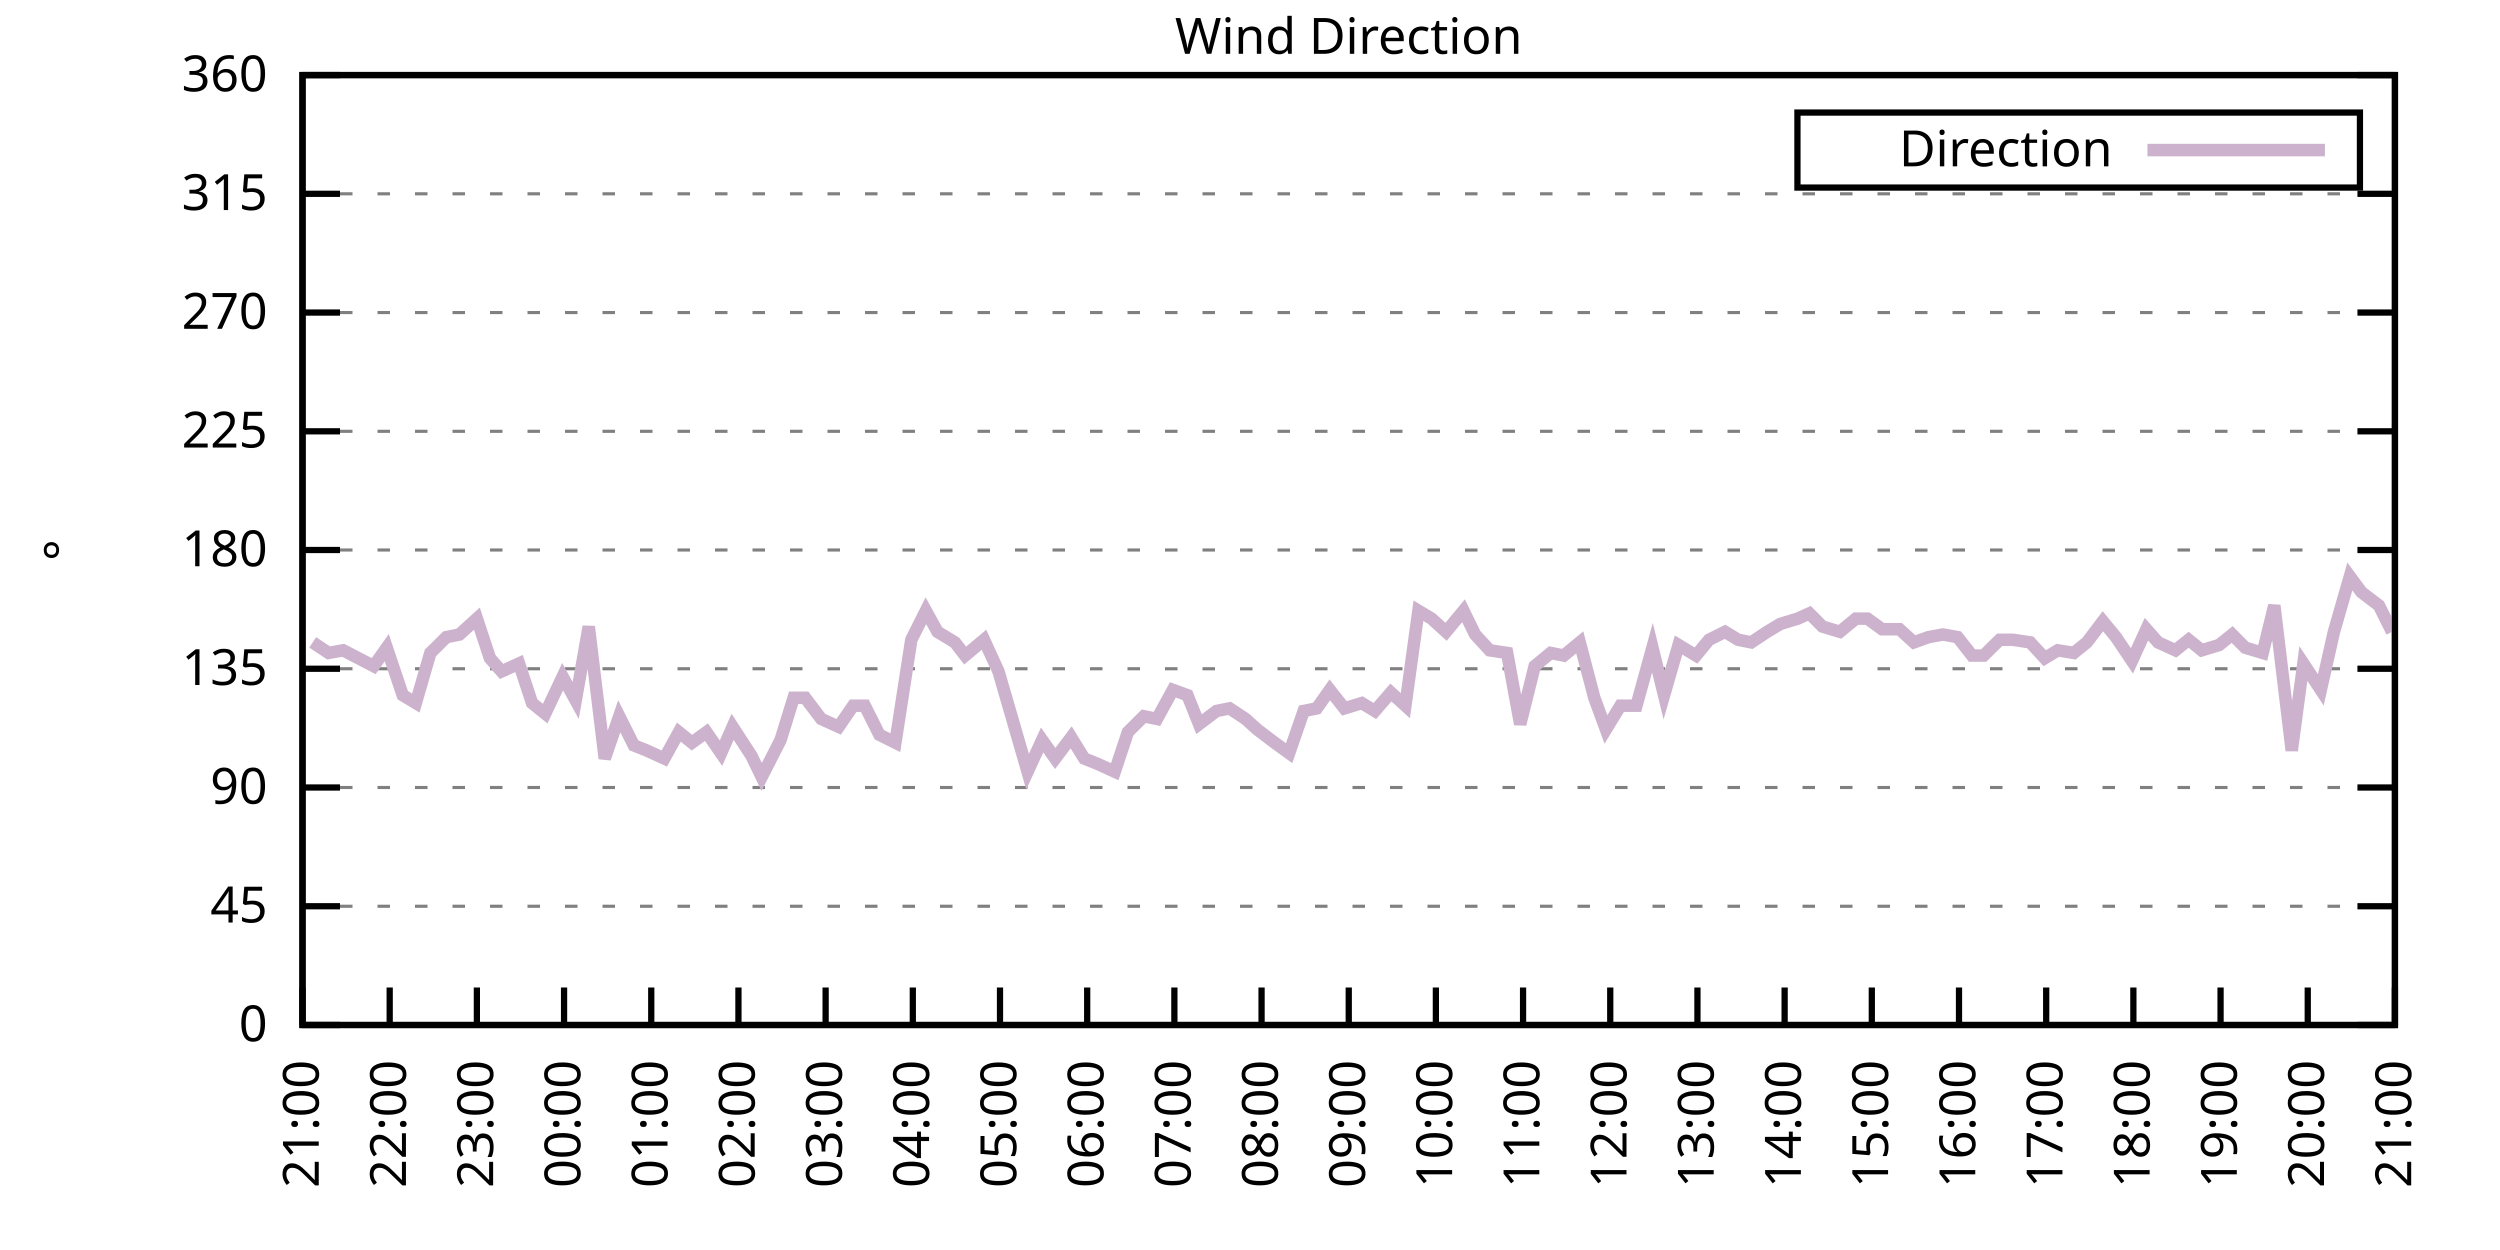
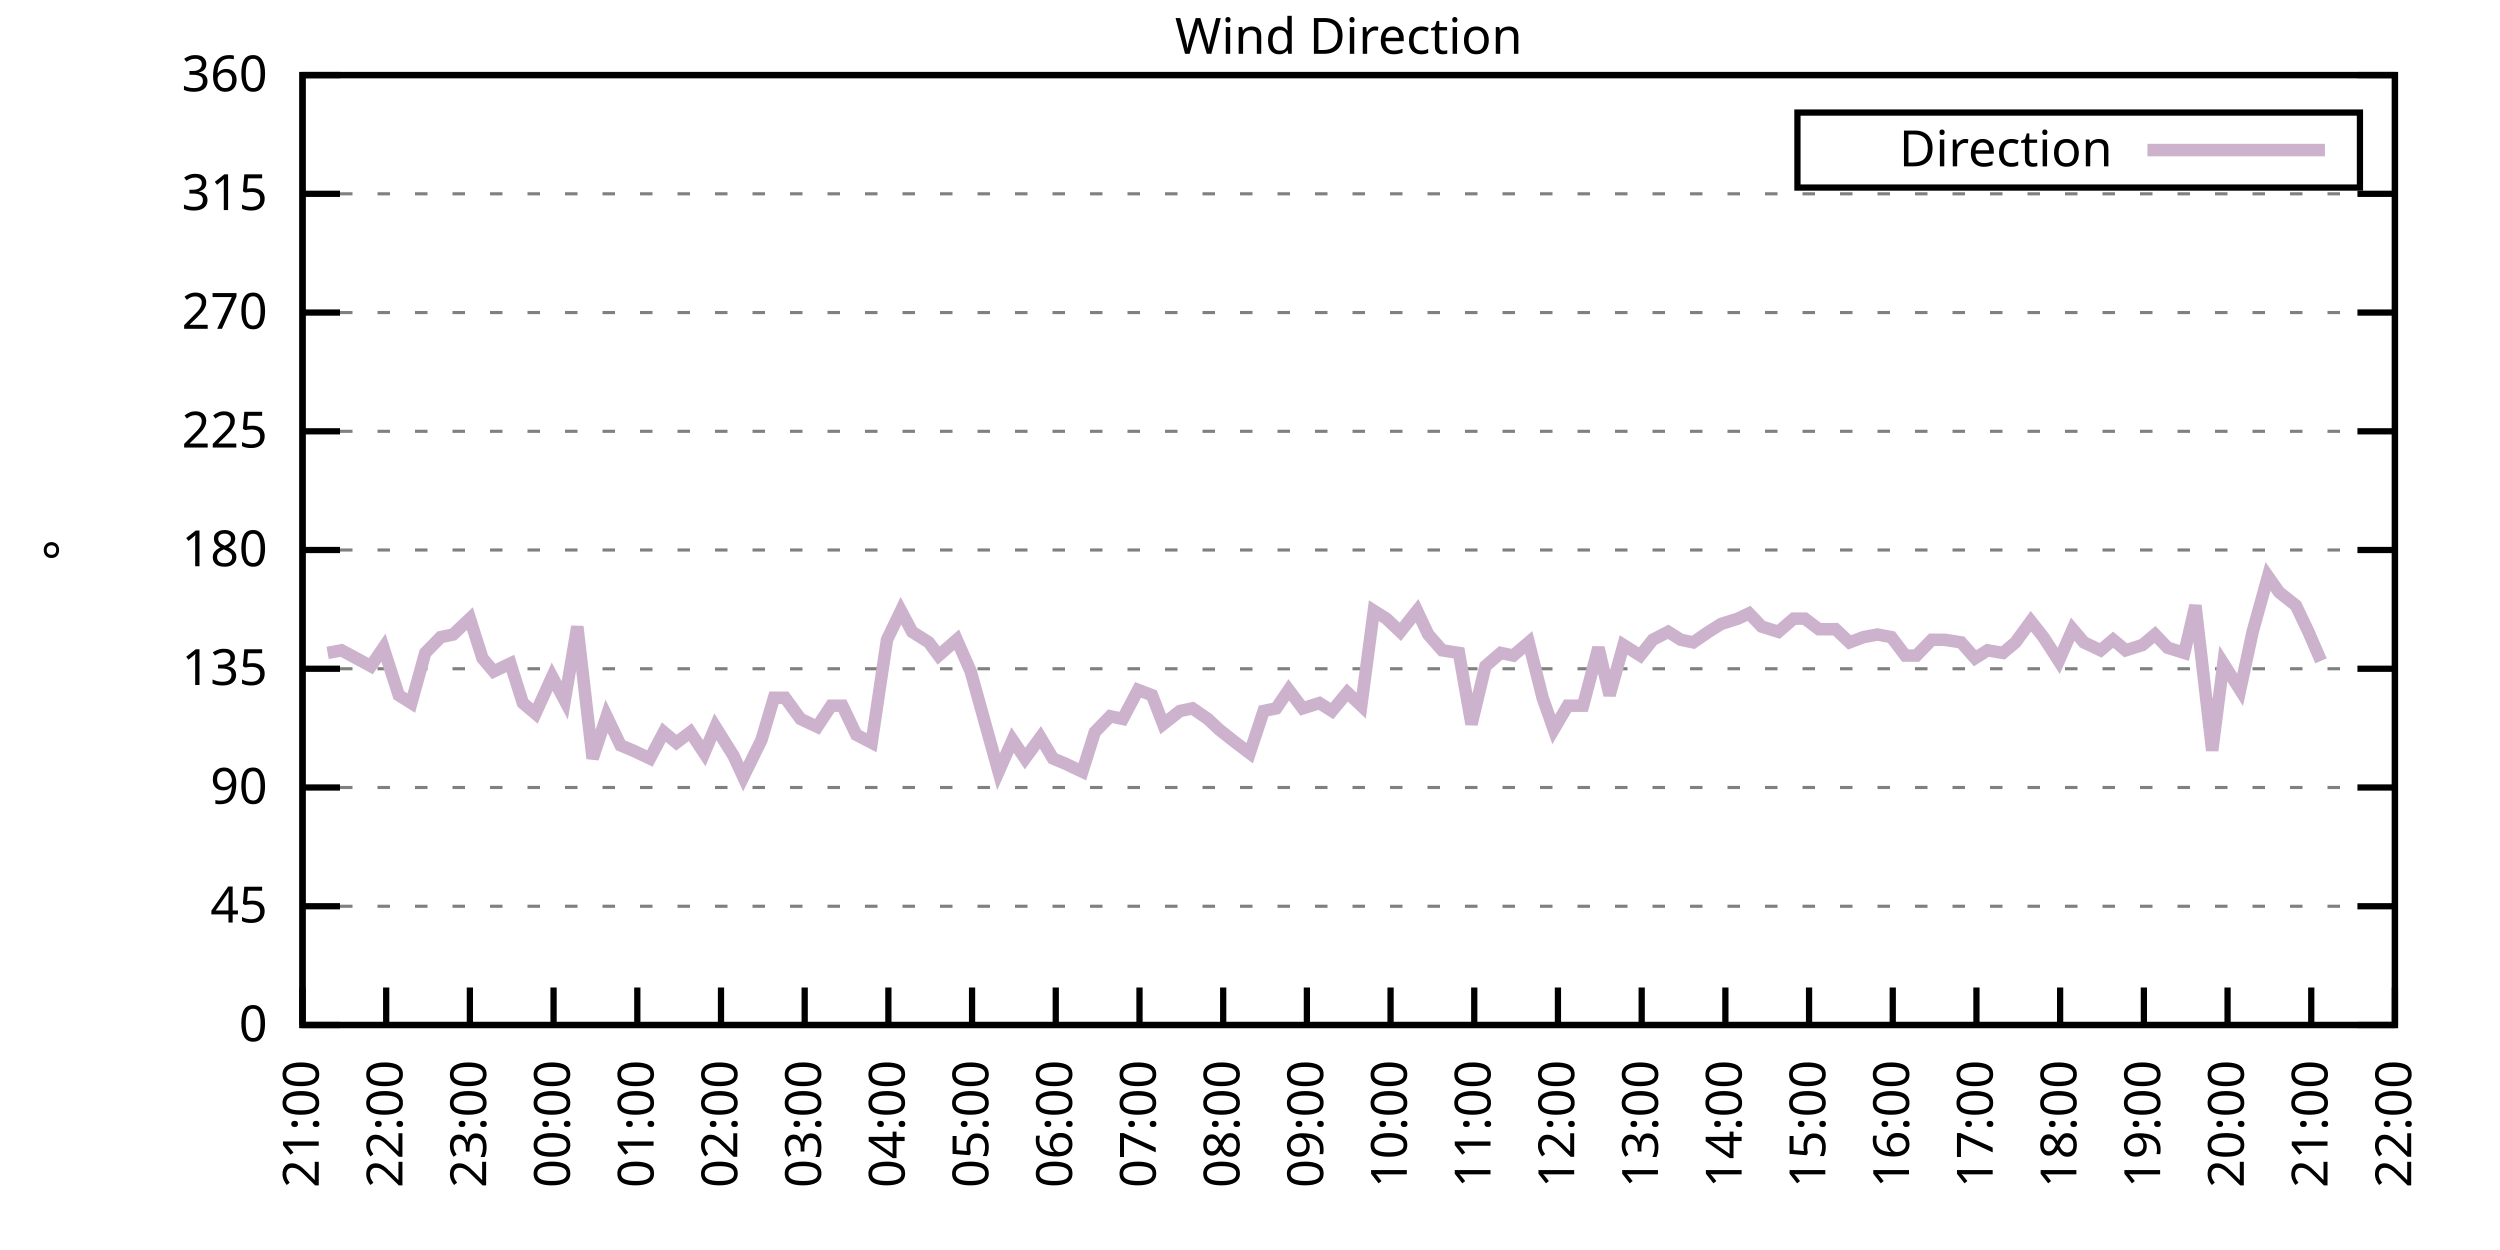
<svg xmlns="http://www.w3.org/2000/svg" xmlns:xlink="http://www.w3.org/1999/xlink" width="400" height="200" viewBox="0 0 400 200">
  <g id="gnuplot_canvas">
    <rect x="0" y="0" width="400" height="200" fill="none" />
    <defs>
      <circle id="gpDot" r="0.5" stroke-width="0.5" stroke="currentColor" />
      <path id="gpPt0" stroke-width="0.333" stroke="currentColor" d="M-1,0 h2 M0,-1 v2" />
      <path id="gpPt1" stroke-width="0.333" stroke="currentColor" d="M-1,-1 L1,1 M1,-1 L-1,1" />
      <path id="gpPt2" stroke-width="0.333" stroke="currentColor" d="M-1,0 L1,0 M0,-1 L0,1 M-1,-1 L1,1 M-1,1 L1,-1" />
      <rect id="gpPt3" stroke-width="0.333" stroke="currentColor" x="-1" y="-1" width="2" height="2" />
      <rect id="gpPt4" stroke-width="0.333" stroke="currentColor" fill="currentColor" x="-1" y="-1" width="2" height="2" />
      <circle id="gpPt5" stroke-width="0.333" stroke="currentColor" cx="0" cy="0" r="1" />
      <use xlink:href="#gpPt5" id="gpPt6" fill="currentColor" stroke="none" />
      <path id="gpPt7" stroke-width="0.333" stroke="currentColor" d="M0,-1.33 L-1.33,0.67 L1.33,0.67 z" />
      <use xlink:href="#gpPt7" id="gpPt8" fill="currentColor" stroke="none" />
      <use xlink:href="#gpPt7" id="gpPt9" stroke="currentColor" transform="rotate(180)" />
      <use xlink:href="#gpPt9" id="gpPt10" fill="currentColor" stroke="none" />
      <use xlink:href="#gpPt3" id="gpPt11" stroke="currentColor" transform="rotate(45)" />
      <use xlink:href="#gpPt11" id="gpPt12" fill="currentColor" stroke="none" />
      <path id="gpPt13" stroke-width="0.333" stroke="currentColor" d="M0,1.330 L1.265,0.411 L0.782,-1.067 L-0.782,-1.076 L-1.265,0.411 z" />
      <use xlink:href="#gpPt13" id="gpPt14" fill="currentColor" stroke="none" />
      <filter id="textbox" filterUnits="objectBoundingBox" x="0" y="0" height="1" width="1">
        <feFlood flood-color="white" flood-opacity="1" result="bgnd" />
        <feComposite in="SourceGraphic" in2="bgnd" operator="atop" />
      </filter>
      <filter id="greybox" filterUnits="objectBoundingBox" x="0" y="0" height="1" width="1">
        <feFlood flood-color="lightgrey" flood-opacity="1" result="grey" />
        <feComposite in="SourceGraphic" in2="grey" operator="atop" />
      </filter>
    </defs>
    <g fill="none" color="white" stroke="currentColor" stroke-width="1.00" stroke-linecap="butt" stroke-linejoin="miter">
</g>
    <g fill="none" color="black" stroke="currentColor" stroke-width="1.00" stroke-linecap="butt" stroke-linejoin="miter">
      <g stroke="none" shape-rendering="crispEdges">
        <polygon fill="rgb(255, 255, 255)" points="48.40,164.00 383.18,164.00 383.18,12.02 48.40,12.02 " />
      </g>
    </g>
    <g fill="none" color="black" stroke="currentColor" stroke-width="1.00" stroke-linecap="butt" stroke-linejoin="miter">
</g>
    <g fill="none" color="black" stroke="black" stroke-width="0.50" stroke-linecap="butt" stroke-linejoin="miter">
</g>
    <g fill="none" color="gray" stroke="currentColor" stroke-width="0.50" stroke-linecap="butt" stroke-linejoin="miter">
      <path stroke="gray" stroke-dasharray="2,4" class="gridline" d="M48.40,164.00 L383.19,164.00  " />
    </g>
    <g fill="none" color="gray" stroke="gray" stroke-width="1.00" stroke-linecap="butt" stroke-linejoin="miter">
</g>
    <g fill="none" color="black" stroke="currentColor" stroke-width="1.00" stroke-linecap="butt" stroke-linejoin="miter">
      <path stroke="black" d="M48.40,164.00 L54.40,164.00 M383.19,164.00 L377.19,164.00  " />
      <g transform="translate(42.80,166.60)" stroke="none" fill="black" font-family="Sans" font-size="8.00" text-anchor="end">
        <text>
          <tspan font-family="Sans"> 0</tspan>
        </text>
      </g>
    </g>
    <g fill="none" color="black" stroke="currentColor" stroke-width="1.00" stroke-linecap="butt" stroke-linejoin="miter">
</g>
    <g fill="none" color="black" stroke="black" stroke-width="0.50" stroke-linecap="butt" stroke-linejoin="miter">
</g>
    <g fill="none" color="gray" stroke="currentColor" stroke-width="0.50" stroke-linecap="butt" stroke-linejoin="miter">
      <path stroke="gray" stroke-dasharray="2,4" class="gridline" d="M48.40,145.00 L383.19,145.00  " />
    </g>
    <g fill="none" color="gray" stroke="gray" stroke-width="1.00" stroke-linecap="butt" stroke-linejoin="miter">
</g>
    <g fill="none" color="black" stroke="currentColor" stroke-width="1.00" stroke-linecap="butt" stroke-linejoin="miter">
      <path stroke="black" d="M48.40,145.00 L54.40,145.00 M383.19,145.00 L377.19,145.00  " />
      <g transform="translate(42.80,147.60)" stroke="none" fill="black" font-family="Sans" font-size="8.00" text-anchor="end">
        <text>
          <tspan font-family="Sans"> 45</tspan>
        </text>
      </g>
    </g>
    <g fill="none" color="black" stroke="currentColor" stroke-width="1.00" stroke-linecap="butt" stroke-linejoin="miter">
</g>
    <g fill="none" color="black" stroke="black" stroke-width="0.50" stroke-linecap="butt" stroke-linejoin="miter">
</g>
    <g fill="none" color="gray" stroke="currentColor" stroke-width="0.50" stroke-linecap="butt" stroke-linejoin="miter">
      <path stroke="gray" stroke-dasharray="2,4" class="gridline" d="M48.40,126.00 L383.19,126.00  " />
    </g>
    <g fill="none" color="gray" stroke="gray" stroke-width="1.00" stroke-linecap="butt" stroke-linejoin="miter">
</g>
    <g fill="none" color="black" stroke="currentColor" stroke-width="1.00" stroke-linecap="butt" stroke-linejoin="miter">
      <path stroke="black" d="M48.40,126.00 L54.40,126.00 M383.19,126.00 L377.19,126.00  " />
      <g transform="translate(42.80,128.60)" stroke="none" fill="black" font-family="Sans" font-size="8.00" text-anchor="end">
        <text>
          <tspan font-family="Sans"> 90</tspan>
        </text>
      </g>
    </g>
    <g fill="none" color="black" stroke="currentColor" stroke-width="1.00" stroke-linecap="butt" stroke-linejoin="miter">
</g>
    <g fill="none" color="black" stroke="black" stroke-width="0.50" stroke-linecap="butt" stroke-linejoin="miter">
</g>
    <g fill="none" color="gray" stroke="currentColor" stroke-width="0.50" stroke-linecap="butt" stroke-linejoin="miter">
      <path stroke="gray" stroke-dasharray="2,4" class="gridline" d="M48.40,107.00 L383.19,107.00  " />
    </g>
    <g fill="none" color="gray" stroke="gray" stroke-width="1.00" stroke-linecap="butt" stroke-linejoin="miter">
</g>
    <g fill="none" color="black" stroke="currentColor" stroke-width="1.00" stroke-linecap="butt" stroke-linejoin="miter">
      <path stroke="black" d="M48.40,107.00 L54.40,107.00 M383.19,107.00 L377.19,107.00  " />
      <g transform="translate(42.80,109.60)" stroke="none" fill="black" font-family="Sans" font-size="8.00" text-anchor="end">
        <text>
          <tspan font-family="Sans"> 135</tspan>
        </text>
      </g>
    </g>
    <g fill="none" color="black" stroke="currentColor" stroke-width="1.00" stroke-linecap="butt" stroke-linejoin="miter">
</g>
    <g fill="none" color="black" stroke="black" stroke-width="0.50" stroke-linecap="butt" stroke-linejoin="miter">
</g>
    <g fill="none" color="gray" stroke="currentColor" stroke-width="0.50" stroke-linecap="butt" stroke-linejoin="miter">
      <path stroke="gray" stroke-dasharray="2,4" class="gridline" d="M48.40,88.00 L383.19,88.00  " />
    </g>
    <g fill="none" color="gray" stroke="gray" stroke-width="1.00" stroke-linecap="butt" stroke-linejoin="miter">
</g>
    <g fill="none" color="black" stroke="currentColor" stroke-width="1.00" stroke-linecap="butt" stroke-linejoin="miter">
      <path stroke="black" d="M48.40,88.00 L54.40,88.00 M383.19,88.00 L377.19,88.00  " />
      <g transform="translate(42.80,90.60)" stroke="none" fill="black" font-family="Sans" font-size="8.00" text-anchor="end">
        <text>
          <tspan font-family="Sans"> 180</tspan>
        </text>
      </g>
    </g>
    <g fill="none" color="black" stroke="currentColor" stroke-width="1.00" stroke-linecap="butt" stroke-linejoin="miter">
</g>
    <g fill="none" color="black" stroke="black" stroke-width="0.50" stroke-linecap="butt" stroke-linejoin="miter">
</g>
    <g fill="none" color="gray" stroke="currentColor" stroke-width="0.50" stroke-linecap="butt" stroke-linejoin="miter">
      <path stroke="gray" stroke-dasharray="2,4" class="gridline" d="M48.40,69.01 L383.19,69.01  " />
    </g>
    <g fill="none" color="gray" stroke="gray" stroke-width="1.00" stroke-linecap="butt" stroke-linejoin="miter">
</g>
    <g fill="none" color="black" stroke="currentColor" stroke-width="1.00" stroke-linecap="butt" stroke-linejoin="miter">
      <path stroke="black" d="M48.40,69.01 L54.40,69.01 M383.19,69.01 L377.19,69.01  " />
      <g transform="translate(42.80,71.61)" stroke="none" fill="black" font-family="Sans" font-size="8.00" text-anchor="end">
        <text>
          <tspan font-family="Sans"> 225</tspan>
        </text>
      </g>
    </g>
    <g fill="none" color="black" stroke="currentColor" stroke-width="1.00" stroke-linecap="butt" stroke-linejoin="miter">
</g>
    <g fill="none" color="black" stroke="black" stroke-width="0.50" stroke-linecap="butt" stroke-linejoin="miter">
</g>
    <g fill="none" color="gray" stroke="currentColor" stroke-width="0.50" stroke-linecap="butt" stroke-linejoin="miter">
      <path stroke="gray" stroke-dasharray="2,4" class="gridline" d="M48.40,50.01 L383.19,50.01  " />
    </g>
    <g fill="none" color="gray" stroke="gray" stroke-width="1.00" stroke-linecap="butt" stroke-linejoin="miter">
</g>
    <g fill="none" color="black" stroke="currentColor" stroke-width="1.00" stroke-linecap="butt" stroke-linejoin="miter">
      <path stroke="black" d="M48.40,50.01 L54.40,50.01 M383.19,50.01 L377.19,50.01  " />
      <g transform="translate(42.80,52.61)" stroke="none" fill="black" font-family="Sans" font-size="8.00" text-anchor="end">
        <text>
          <tspan font-family="Sans"> 270</tspan>
        </text>
      </g>
    </g>
    <g fill="none" color="black" stroke="currentColor" stroke-width="1.00" stroke-linecap="butt" stroke-linejoin="miter">
</g>
    <g fill="none" color="black" stroke="black" stroke-width="0.50" stroke-linecap="butt" stroke-linejoin="miter">
</g>
    <g fill="none" color="gray" stroke="currentColor" stroke-width="0.50" stroke-linecap="butt" stroke-linejoin="miter">
      <path stroke="gray" stroke-dasharray="2,4" class="gridline" d="M48.40,31.01 L383.19,31.01  " />
    </g>
    <g fill="none" color="gray" stroke="gray" stroke-width="1.00" stroke-linecap="butt" stroke-linejoin="miter">
</g>
    <g fill="none" color="black" stroke="currentColor" stroke-width="1.00" stroke-linecap="butt" stroke-linejoin="miter">
      <path stroke="black" d="M48.40,31.01 L54.40,31.01 M383.19,31.01 L377.19,31.01  " />
      <g transform="translate(42.80,33.61)" stroke="none" fill="black" font-family="Sans" font-size="8.00" text-anchor="end">
        <text>
          <tspan font-family="Sans"> 315</tspan>
        </text>
      </g>
    </g>
    <g fill="none" color="black" stroke="currentColor" stroke-width="1.00" stroke-linecap="butt" stroke-linejoin="miter">
</g>
    <g fill="none" color="black" stroke="black" stroke-width="0.50" stroke-linecap="butt" stroke-linejoin="miter">
</g>
    <g fill="none" color="gray" stroke="currentColor" stroke-width="0.50" stroke-linecap="butt" stroke-linejoin="miter">
      <path stroke="gray" stroke-dasharray="2,4" class="gridline" d="M48.40,12.01 L383.19,12.01  " />
    </g>
    <g fill="none" color="gray" stroke="gray" stroke-width="1.00" stroke-linecap="butt" stroke-linejoin="miter">
</g>
    <g fill="none" color="black" stroke="currentColor" stroke-width="1.00" stroke-linecap="butt" stroke-linejoin="miter">
      <path stroke="black" d="M48.40,12.01 L54.40,12.01 M383.19,12.01 L377.19,12.01  " />
      <g transform="translate(42.80,14.61)" stroke="none" fill="black" font-family="Sans" font-size="8.00" text-anchor="end">
        <text>
          <tspan font-family="Sans"> 360</tspan>
        </text>
      </g>
    </g>
    <g fill="none" color="black" stroke="currentColor" stroke-width="1.00" stroke-linecap="butt" stroke-linejoin="miter">
      <path stroke="black" d="M48.40,164.00 L48.40,158.00  " />
      <g transform="translate(51.00,169.60) rotate(270.00)" stroke="none" fill="black" font-family="Sans" font-size="8.00" text-anchor="end">
        <text>
          <tspan font-family="Sans">21:00</tspan>
        </text>
      </g>
    </g>
    <g fill="none" color="black" stroke="currentColor" stroke-width="1.00" stroke-linecap="butt" stroke-linejoin="miter">
-       <path stroke="black" d="M62.35,164.00 L62.35,158.00  " />
-       <g transform="translate(64.95,169.60) rotate(270.00)" stroke="none" fill="black" font-family="Sans" font-size="8.00" text-anchor="end">
+       <path stroke="black" d="M61.79,164.00 L61.79,158.00  " />
+       <g transform="translate(64.39,169.60) rotate(270.00)" stroke="none" fill="black" font-family="Sans" font-size="8.00" text-anchor="end">
        <text>
          <tspan font-family="Sans">22:00</tspan>
        </text>
      </g>
    </g>
    <g fill="none" color="black" stroke="currentColor" stroke-width="1.00" stroke-linecap="butt" stroke-linejoin="miter">
-       <path stroke="black" d="M76.30,164.00 L76.30,158.00  " />
-       <g transform="translate(78.90,169.60) rotate(270.00)" stroke="none" fill="black" font-family="Sans" font-size="8.00" text-anchor="end">
+       <path stroke="black" d="M75.18,164.00 L75.18,158.00  " />
+       <g transform="translate(77.78,169.60) rotate(270.00)" stroke="none" fill="black" font-family="Sans" font-size="8.00" text-anchor="end">
        <text>
          <tspan font-family="Sans">23:00</tspan>
        </text>
      </g>
    </g>
    <g fill="none" color="black" stroke="currentColor" stroke-width="1.00" stroke-linecap="butt" stroke-linejoin="miter">
-       <path stroke="black" d="M90.25,164.00 L90.25,158.00  " />
-       <g transform="translate(92.85,169.60) rotate(270.00)" stroke="none" fill="black" font-family="Sans" font-size="8.00" text-anchor="end">
+       <path stroke="black" d="M88.57,164.00 L88.57,158.00  " />
+       <g transform="translate(91.17,169.60) rotate(270.00)" stroke="none" fill="black" font-family="Sans" font-size="8.00" text-anchor="end">
        <text>
          <tspan font-family="Sans">00:00</tspan>
        </text>
      </g>
    </g>
    <g fill="none" color="black" stroke="currentColor" stroke-width="1.00" stroke-linecap="butt" stroke-linejoin="miter">
-       <path stroke="black" d="M104.20,164.00 L104.20,158.00  " />
-       <g transform="translate(106.80,169.60) rotate(270.00)" stroke="none" fill="black" font-family="Sans" font-size="8.00" text-anchor="end">
+       <path stroke="black" d="M101.97,164.00 L101.97,158.00  " />
+       <g transform="translate(104.57,169.60) rotate(270.00)" stroke="none" fill="black" font-family="Sans" font-size="8.00" text-anchor="end">
        <text>
          <tspan font-family="Sans">01:00</tspan>
        </text>
      </g>
    </g>
    <g fill="none" color="black" stroke="currentColor" stroke-width="1.00" stroke-linecap="butt" stroke-linejoin="miter">
-       <path stroke="black" d="M118.15,164.00 L118.15,158.00  " />
-       <g transform="translate(120.75,169.60) rotate(270.00)" stroke="none" fill="black" font-family="Sans" font-size="8.00" text-anchor="end">
+       <path stroke="black" d="M115.36,164.00 L115.36,158.00  " />
+       <g transform="translate(117.96,169.60) rotate(270.00)" stroke="none" fill="black" font-family="Sans" font-size="8.00" text-anchor="end">
        <text>
          <tspan font-family="Sans">02:00</tspan>
        </text>
      </g>
    </g>
    <g fill="none" color="black" stroke="currentColor" stroke-width="1.00" stroke-linecap="butt" stroke-linejoin="miter">
-       <path stroke="black" d="M132.10,164.00 L132.10,158.00  " />
-       <g transform="translate(134.70,169.60) rotate(270.00)" stroke="none" fill="black" font-family="Sans" font-size="8.00" text-anchor="end">
+       <path stroke="black" d="M128.75,164.00 L128.75,158.00  " />
+       <g transform="translate(131.35,169.60) rotate(270.00)" stroke="none" fill="black" font-family="Sans" font-size="8.00" text-anchor="end">
        <text>
          <tspan font-family="Sans">03:00</tspan>
        </text>
      </g>
    </g>
    <g fill="none" color="black" stroke="currentColor" stroke-width="1.00" stroke-linecap="butt" stroke-linejoin="miter">
-       <path stroke="black" d="M146.05,164.00 L146.05,158.00  " />
-       <g transform="translate(148.65,169.60) rotate(270.00)" stroke="none" fill="black" font-family="Sans" font-size="8.00" text-anchor="end">
+       <path stroke="black" d="M142.14,164.00 L142.14,158.00  " />
+       <g transform="translate(144.74,169.60) rotate(270.00)" stroke="none" fill="black" font-family="Sans" font-size="8.00" text-anchor="end">
        <text>
          <tspan font-family="Sans">04:00</tspan>
        </text>
      </g>
    </g>
    <g fill="none" color="black" stroke="currentColor" stroke-width="1.00" stroke-linecap="butt" stroke-linejoin="miter">
-       <path stroke="black" d="M160.00,164.00 L160.00,158.00  " />
-       <g transform="translate(162.60,169.60) rotate(270.00)" stroke="none" fill="black" font-family="Sans" font-size="8.00" text-anchor="end">
+       <path stroke="black" d="M155.53,164.00 L155.53,158.00  " />
+       <g transform="translate(158.13,169.60) rotate(270.00)" stroke="none" fill="black" font-family="Sans" font-size="8.00" text-anchor="end">
        <text>
          <tspan font-family="Sans">05:00</tspan>
        </text>
      </g>
    </g>
    <g fill="none" color="black" stroke="currentColor" stroke-width="1.00" stroke-linecap="butt" stroke-linejoin="miter">
-       <path stroke="black" d="M173.95,164.00 L173.95,158.00  " />
-       <g transform="translate(176.55,169.60) rotate(270.00)" stroke="none" fill="black" font-family="Sans" font-size="8.00" text-anchor="end">
+       <path stroke="black" d="M168.92,164.00 L168.92,158.00  " />
+       <g transform="translate(171.52,169.60) rotate(270.00)" stroke="none" fill="black" font-family="Sans" font-size="8.00" text-anchor="end">
        <text>
          <tspan font-family="Sans">06:00</tspan>
        </text>
      </g>
    </g>
    <g fill="none" color="black" stroke="currentColor" stroke-width="1.00" stroke-linecap="butt" stroke-linejoin="miter">
-       <path stroke="black" d="M187.90,164.00 L187.90,158.00  " />
-       <g transform="translate(190.50,169.60) rotate(270.00)" stroke="none" fill="black" font-family="Sans" font-size="8.00" text-anchor="end">
+       <path stroke="black" d="M182.32,164.00 L182.32,158.00  " />
+       <g transform="translate(184.92,169.60) rotate(270.00)" stroke="none" fill="black" font-family="Sans" font-size="8.00" text-anchor="end">
        <text>
          <tspan font-family="Sans">07:00</tspan>
        </text>
      </g>
    </g>
    <g fill="none" color="black" stroke="currentColor" stroke-width="1.00" stroke-linecap="butt" stroke-linejoin="miter">
-       <path stroke="black" d="M201.85,164.00 L201.85,158.00  " />
-       <g transform="translate(204.45,169.60) rotate(270.00)" stroke="none" fill="black" font-family="Sans" font-size="8.00" text-anchor="end">
+       <path stroke="black" d="M195.71,164.00 L195.71,158.00  " />
+       <g transform="translate(198.31,169.60) rotate(270.00)" stroke="none" fill="black" font-family="Sans" font-size="8.00" text-anchor="end">
        <text>
          <tspan font-family="Sans">08:00</tspan>
        </text>
      </g>
    </g>
    <g fill="none" color="black" stroke="currentColor" stroke-width="1.00" stroke-linecap="butt" stroke-linejoin="miter">
-       <path stroke="black" d="M215.80,164.00 L215.80,158.00  " />
-       <g transform="translate(218.40,169.60) rotate(270.00)" stroke="none" fill="black" font-family="Sans" font-size="8.00" text-anchor="end">
+       <path stroke="black" d="M209.10,164.00 L209.10,158.00  " />
+       <g transform="translate(211.70,169.60) rotate(270.00)" stroke="none" fill="black" font-family="Sans" font-size="8.00" text-anchor="end">
        <text>
          <tspan font-family="Sans">09:00</tspan>
        </text>
      </g>
    </g>
    <g fill="none" color="black" stroke="currentColor" stroke-width="1.00" stroke-linecap="butt" stroke-linejoin="miter">
-       <path stroke="black" d="M229.74,164.00 L229.74,158.00  " />
-       <g transform="translate(232.34,169.60) rotate(270.00)" stroke="none" fill="black" font-family="Sans" font-size="8.00" text-anchor="end">
+       <path stroke="black" d="M222.49,164.00 L222.49,158.00  " />
+       <g transform="translate(225.09,169.60) rotate(270.00)" stroke="none" fill="black" font-family="Sans" font-size="8.00" text-anchor="end">
        <text>
          <tspan font-family="Sans">10:00</tspan>
        </text>
      </g>
    </g>
    <g fill="none" color="black" stroke="currentColor" stroke-width="1.00" stroke-linecap="butt" stroke-linejoin="miter">
-       <path stroke="black" d="M243.69,164.00 L243.69,158.00  " />
-       <g transform="translate(246.29,169.60) rotate(270.00)" stroke="none" fill="black" font-family="Sans" font-size="8.00" text-anchor="end">
+       <path stroke="black" d="M235.88,164.00 L235.88,158.00  " />
+       <g transform="translate(238.48,169.60) rotate(270.00)" stroke="none" fill="black" font-family="Sans" font-size="8.00" text-anchor="end">
        <text>
          <tspan font-family="Sans">11:00</tspan>
        </text>
      </g>
    </g>
    <g fill="none" color="black" stroke="currentColor" stroke-width="1.00" stroke-linecap="butt" stroke-linejoin="miter">
-       <path stroke="black" d="M257.64,164.00 L257.64,158.00  " />
-       <g transform="translate(260.24,169.60) rotate(270.00)" stroke="none" fill="black" font-family="Sans" font-size="8.00" text-anchor="end">
+       <path stroke="black" d="M249.27,164.00 L249.27,158.00  " />
+       <g transform="translate(251.87,169.60) rotate(270.00)" stroke="none" fill="black" font-family="Sans" font-size="8.00" text-anchor="end">
        <text>
          <tspan font-family="Sans">12:00</tspan>
        </text>
      </g>
    </g>
    <g fill="none" color="black" stroke="currentColor" stroke-width="1.00" stroke-linecap="butt" stroke-linejoin="miter">
-       <path stroke="black" d="M271.59,164.00 L271.59,158.00  " />
-       <g transform="translate(274.19,169.60) rotate(270.00)" stroke="none" fill="black" font-family="Sans" font-size="8.00" text-anchor="end">
+       <path stroke="black" d="M262.67,164.00 L262.67,158.00  " />
+       <g transform="translate(265.27,169.60) rotate(270.00)" stroke="none" fill="black" font-family="Sans" font-size="8.00" text-anchor="end">
        <text>
          <tspan font-family="Sans">13:00</tspan>
        </text>
      </g>
    </g>
    <g fill="none" color="black" stroke="currentColor" stroke-width="1.00" stroke-linecap="butt" stroke-linejoin="miter">
-       <path stroke="black" d="M285.54,164.00 L285.54,158.00  " />
-       <g transform="translate(288.14,169.60) rotate(270.00)" stroke="none" fill="black" font-family="Sans" font-size="8.00" text-anchor="end">
+       <path stroke="black" d="M276.06,164.00 L276.06,158.00  " />
+       <g transform="translate(278.66,169.60) rotate(270.00)" stroke="none" fill="black" font-family="Sans" font-size="8.00" text-anchor="end">
        <text>
          <tspan font-family="Sans">14:00</tspan>
        </text>
      </g>
    </g>
    <g fill="none" color="black" stroke="currentColor" stroke-width="1.00" stroke-linecap="butt" stroke-linejoin="miter">
-       <path stroke="black" d="M299.49,164.00 L299.49,158.00  " />
-       <g transform="translate(302.09,169.60) rotate(270.00)" stroke="none" fill="black" font-family="Sans" font-size="8.00" text-anchor="end">
+       <path stroke="black" d="M289.45,164.00 L289.45,158.00  " />
+       <g transform="translate(292.05,169.60) rotate(270.00)" stroke="none" fill="black" font-family="Sans" font-size="8.00" text-anchor="end">
        <text>
          <tspan font-family="Sans">15:00</tspan>
        </text>
      </g>
    </g>
    <g fill="none" color="black" stroke="currentColor" stroke-width="1.00" stroke-linecap="butt" stroke-linejoin="miter">
-       <path stroke="black" d="M313.44,164.00 L313.44,158.00  " />
-       <g transform="translate(316.04,169.60) rotate(270.00)" stroke="none" fill="black" font-family="Sans" font-size="8.00" text-anchor="end">
+       <path stroke="black" d="M302.84,164.00 L302.84,158.00  " />
+       <g transform="translate(305.44,169.60) rotate(270.00)" stroke="none" fill="black" font-family="Sans" font-size="8.00" text-anchor="end">
        <text>
          <tspan font-family="Sans">16:00</tspan>
        </text>
      </g>
    </g>
    <g fill="none" color="black" stroke="currentColor" stroke-width="1.00" stroke-linecap="butt" stroke-linejoin="miter">
-       <path stroke="black" d="M327.39,164.00 L327.39,158.00  " />
-       <g transform="translate(329.99,169.60) rotate(270.00)" stroke="none" fill="black" font-family="Sans" font-size="8.00" text-anchor="end">
+       <path stroke="black" d="M316.23,164.00 L316.23,158.00  " />
+       <g transform="translate(318.83,169.60) rotate(270.00)" stroke="none" fill="black" font-family="Sans" font-size="8.00" text-anchor="end">
        <text>
          <tspan font-family="Sans">17:00</tspan>
        </text>
      </g>
    </g>
    <g fill="none" color="black" stroke="currentColor" stroke-width="1.00" stroke-linecap="butt" stroke-linejoin="miter">
-       <path stroke="black" d="M341.34,164.00 L341.34,158.00  " />
-       <g transform="translate(343.94,169.60) rotate(270.00)" stroke="none" fill="black" font-family="Sans" font-size="8.00" text-anchor="end">
+       <path stroke="black" d="M329.62,164.00 L329.62,158.00  " />
+       <g transform="translate(332.22,169.60) rotate(270.00)" stroke="none" fill="black" font-family="Sans" font-size="8.00" text-anchor="end">
        <text>
          <tspan font-family="Sans">18:00</tspan>
        </text>
      </g>
    </g>
    <g fill="none" color="black" stroke="currentColor" stroke-width="1.00" stroke-linecap="butt" stroke-linejoin="miter">
-       <path stroke="black" d="M355.29,164.00 L355.29,158.00  " />
-       <g transform="translate(357.89,169.60) rotate(270.00)" stroke="none" fill="black" font-family="Sans" font-size="8.00" text-anchor="end">
+       <path stroke="black" d="M343.02,164.00 L343.02,158.00  " />
+       <g transform="translate(345.62,169.60) rotate(270.00)" stroke="none" fill="black" font-family="Sans" font-size="8.00" text-anchor="end">
        <text>
          <tspan font-family="Sans">19:00</tspan>
        </text>
      </g>
    </g>
    <g fill="none" color="black" stroke="currentColor" stroke-width="1.00" stroke-linecap="butt" stroke-linejoin="miter">
-       <path stroke="black" d="M369.24,164.00 L369.24,158.00  " />
-       <g transform="translate(371.84,169.60) rotate(270.00)" stroke="none" fill="black" font-family="Sans" font-size="8.00" text-anchor="end">
+       <path stroke="black" d="M356.41,164.00 L356.41,158.00  " />
+       <g transform="translate(359.01,169.60) rotate(270.00)" stroke="none" fill="black" font-family="Sans" font-size="8.00" text-anchor="end">
        <text>
          <tspan font-family="Sans">20:00</tspan>
+         </text>
+       </g>
+     </g>
+     <g fill="none" color="black" stroke="currentColor" stroke-width="1.00" stroke-linecap="butt" stroke-linejoin="miter">
+       <path stroke="black" d="M369.80,164.00 L369.80,158.00  " />
+       <g transform="translate(372.40,169.60) rotate(270.00)" stroke="none" fill="black" font-family="Sans" font-size="8.00" text-anchor="end">
+         <text>
+           <tspan font-family="Sans">21:00</tspan>
        </text>
      </g>
    </g>
    <g fill="none" color="black" stroke="currentColor" stroke-width="1.00" stroke-linecap="butt" stroke-linejoin="miter">
      <path stroke="black" d="M383.19,164.00 L383.19,158.00  " />
      <g transform="translate(385.79,169.60) rotate(270.00)" stroke="none" fill="black" font-family="Sans" font-size="8.00" text-anchor="end">
        <text>
-           <tspan font-family="Sans">21:00</tspan>
+           <tspan font-family="Sans">22:00</tspan>
        </text>
      </g>
    </g>
    <g fill="none" color="black" stroke="currentColor" stroke-width="1.00" stroke-linecap="butt" stroke-linejoin="miter">
</g>
    <g fill="none" color="black" stroke="currentColor" stroke-width="1.00" stroke-linecap="butt" stroke-linejoin="miter">
      <path stroke="black" d="M48.40,12.01 L48.40,164.00 L383.19,164.00 L383.19,12.01 L48.40,12.01 Z  " />
    </g>
    <g fill="none" color="black" stroke="currentColor" stroke-width="1.00" stroke-linecap="butt" stroke-linejoin="miter">
</g>
    <g fill="none" color="black" stroke="currentColor" stroke-width="1.00" stroke-linecap="butt" stroke-linejoin="miter">
      <path stroke="black" d="M287.59,30.01 L287.59,18.01 L377.59,18.01 L377.59,30.01 L287.59,30.01 Z  " />
    </g>
    <g id="Wind_direction_plot_1">
      <g fill="none" color="white" stroke="black" stroke-width="2.00" stroke-linecap="butt" stroke-linejoin="miter">
</g>
      <g fill="none" color="black" stroke="currentColor" stroke-width="2.00" stroke-linecap="butt" stroke-linejoin="miter">
        <g transform="translate(337.99,26.61)" stroke="none" fill="black" font-family="Sans" font-size="8.00" text-anchor="end">
          <text>
            <tspan font-family="Sans">Direction</tspan>
          </text>
        </g>
      </g>
      <g fill="none" color="black" stroke="currentColor" stroke-width="2.00" stroke-linecap="butt" stroke-linejoin="miter">
-         <path stroke="rgb(204, 178, 204)" d="M343.59,24.01 L371.99,24.01 M50.03,102.78 L52.58,104.47 L54.91,104.05 L59.79,106.58 L61.88,103.63 L64.44,111.23   L66.53,112.49 L68.86,104.47 L71.42,101.94 L73.51,101.52 L76.30,98.98 L78.39,105.31 L80.25,107.43 L83.04,106.16   L85.13,112.49 L87.23,114.18 L90.02,108.27 L92.11,112.07 L94.20,100.25 L96.76,121.36 L99.08,114.60 L101.41,119.25   L103.50,120.09 L106.29,121.36 L108.62,117.14 L110.71,118.83 L113.03,117.14 L115.36,120.51 L117.22,116.29 L120.24,120.94   L121.87,124.31 L124.89,118.40 L126.98,111.65 L128.84,111.65 L131.40,115.03 L134.19,116.29 L136.51,112.91 L138.37,112.91   L140.70,117.56 L143.26,118.83 L145.81,102.36 L148.14,97.72 L150.00,101.09 L152.79,102.78 L154.42,104.89 L157.44,102.36   L159.76,107.43 L162.09,115.45 L164.41,123.47 L166.74,118.40 L168.83,121.36 L171.39,117.98 L173.48,121.36 L175.57,122.20   L178.36,123.47 L180.46,117.14 L183.01,114.60 L185.11,115.03 L187.66,110.38 L189.99,111.23 L191.85,115.87 L194.64,113.76   L196.73,113.34 L199.29,115.03 L201.15,116.71 L203.94,118.83 L206.26,120.51 L208.59,113.76 L210.68,113.34 L212.77,110.38   L215.10,113.34 L217.89,112.49 L219.98,113.76 L222.54,110.80 L224.86,112.91 L226.95,97.72 L229.05,98.98 L231.37,101.09   L234.16,97.72 L236.02,101.52 L238.35,104.05 L241.14,104.47 L243.23,115.87 L245.55,106.58 L248.11,104.47 L250.20,104.89   L252.76,102.78 L255.09,111.65 L256.95,116.71 L259.27,112.91 L261.83,112.91 L264.39,103.63 L266.25,111.23 L268.57,103.20   L271.36,104.89 L273.45,102.36 L276.01,101.09 L278.10,102.36 L280.20,102.78 L282.75,101.09 L284.85,99.83 L287.64,98.98   L289.50,98.14 L291.59,100.25 L294.38,101.09 L296.94,98.98 L298.80,98.98 L301.12,100.67 L303.91,100.67 L306.23,102.78   L308.56,101.94 L310.88,101.52 L313.21,101.94 L315.53,104.89 L317.39,104.89 L319.95,102.36 L322.04,102.36 L324.83,102.78   L327.16,105.31 L329.25,104.05 L331.81,104.47 L333.90,102.78 L336.46,99.40 L338.55,101.94 L341.11,105.74 L343.43,100.67   L345.29,102.78 L348.08,104.05 L350.18,102.36 L352.27,104.05 L355.06,103.20 L357.15,101.52 L359.24,103.63 L362.03,104.47   L363.89,96.87 L366.68,120.09 L368.54,106.16 L371.33,110.38 L373.43,101.09 L375.98,92.23 L377.84,94.76 L380.63,96.87   L382.73,101.09  " />
+         <path stroke="rgb(204, 178, 204)" d="M343.59,24.01 L371.99,24.01 M52.42,104.47 L54.65,104.05 L59.34,106.58 L61.35,103.63 L63.80,111.23 L65.81,112.49   L68.04,104.47 L70.50,101.94 L72.50,101.52 L75.18,98.98 L77.19,105.31 L78.98,107.43 L81.66,106.16 L83.66,112.49   L85.67,114.18 L88.35,108.27 L90.36,112.07 L92.37,100.25 L94.82,121.36 L97.06,114.60 L99.29,119.25 L101.30,120.09   L103.98,121.36 L106.21,117.14 L108.22,118.83 L110.45,117.14 L112.68,120.51 L114.47,116.29 L117.37,120.94 L118.93,124.31   L121.83,118.40 L123.84,111.65 L125.62,111.65 L128.08,115.03 L130.76,116.29 L132.99,112.91 L134.78,112.91 L137.01,117.56   L139.46,118.83 L141.92,102.36 L144.15,97.72 L145.94,101.09 L148.61,102.78 L150.18,104.89 L153.08,102.36 L155.31,107.43   L157.54,115.45 L159.77,123.47 L162.01,118.40 L164.01,121.36 L166.47,117.98 L168.48,121.36 L170.49,122.20 L173.17,123.47   L175.17,117.14 L177.63,114.60 L179.64,115.03 L182.09,110.38 L184.32,111.23 L186.11,115.87 L188.79,113.76 L190.80,113.34   L193.25,115.03 L195.04,116.71 L197.72,118.83 L199.95,120.51 L202.18,113.76 L204.19,113.34 L206.20,110.38 L208.43,113.34   L211.11,112.49 L213.12,113.76 L215.57,110.80 L217.80,112.91 L219.81,97.72 L221.82,98.98 L224.05,101.09 L226.73,97.72   L228.52,101.52 L230.75,104.05 L233.43,104.47 L235.44,115.87 L237.67,106.58 L240.12,104.47 L242.13,104.89 L244.59,102.78   L246.82,111.65 L248.60,116.71 L250.84,112.91 L253.29,112.91 L255.75,103.63 L257.53,111.23 L259.76,103.20 L262.44,104.89   L264.45,102.36 L266.91,101.09 L268.92,102.36 L270.92,102.78 L273.38,101.09 L275.39,99.83 L278.07,98.98 L279.85,98.14   L281.86,100.25 L284.54,101.09 L286.99,98.98 L288.78,98.98 L291.01,100.67 L293.69,100.67 L295.92,102.78 L298.15,101.94   L300.39,101.52 L302.62,101.94 L304.85,104.89 L306.63,104.89 L309.09,102.36 L311.10,102.36 L313.78,102.78 L316.01,105.31   L318.02,104.05 L320.47,104.47 L322.48,102.78 L324.94,99.40 L326.95,101.94 L329.40,105.74 L331.63,100.67 L333.42,102.78   L336.10,104.05 L338.10,102.36 L340.11,104.05 L342.79,103.20 L344.80,101.52 L346.81,103.63 L349.49,104.47 L351.27,96.87   L353.95,120.09 L355.74,106.16 L358.42,110.38 L360.42,101.09 L362.88,92.23 L364.66,94.76 L367.34,96.87 L369.35,101.09   L371.36,105.74  " />
      </g>
    </g>
    <g fill="none" color="black" stroke="currentColor" stroke-width="2.00" stroke-linecap="butt" stroke-linejoin="miter">
</g>
    <g fill="none" color="black" stroke="black" stroke-width="1.00" stroke-linecap="butt" stroke-linejoin="miter">
</g>
    <g fill="none" color="black" stroke="currentColor" stroke-width="1.00" stroke-linecap="butt" stroke-linejoin="miter">
      <path stroke="black" d="M48.40,12.01 L48.40,164.00 L383.19,164.00 L383.19,12.01 L48.40,12.01 Z  " />
      <g transform="translate(12.80,88.01) rotate(270.00)" stroke="none" fill="black" font-family="Sans" font-size="8.00" text-anchor="middle">
        <text>
          <tspan font-family="Sans">°</tspan>
        </text>
      </g>
    </g>
    <g fill="none" color="black" stroke="currentColor" stroke-width="1.00" stroke-linecap="butt" stroke-linejoin="miter">
</g>
    <g fill="none" color="black" stroke="currentColor" stroke-width="1.00" stroke-linecap="butt" stroke-linejoin="miter">
      <g transform="translate(215.79,8.61)" stroke="none" fill="black" font-family="Sans" font-size="8.00" text-anchor="middle">
        <text>
          <tspan font-family="Sans">Wind Direction</tspan>
        </text>
      </g>
    </g>
    <g fill="none" color="black" stroke="currentColor" stroke-width="1.00" stroke-linecap="butt" stroke-linejoin="miter">
</g>
  </g>
</svg>
